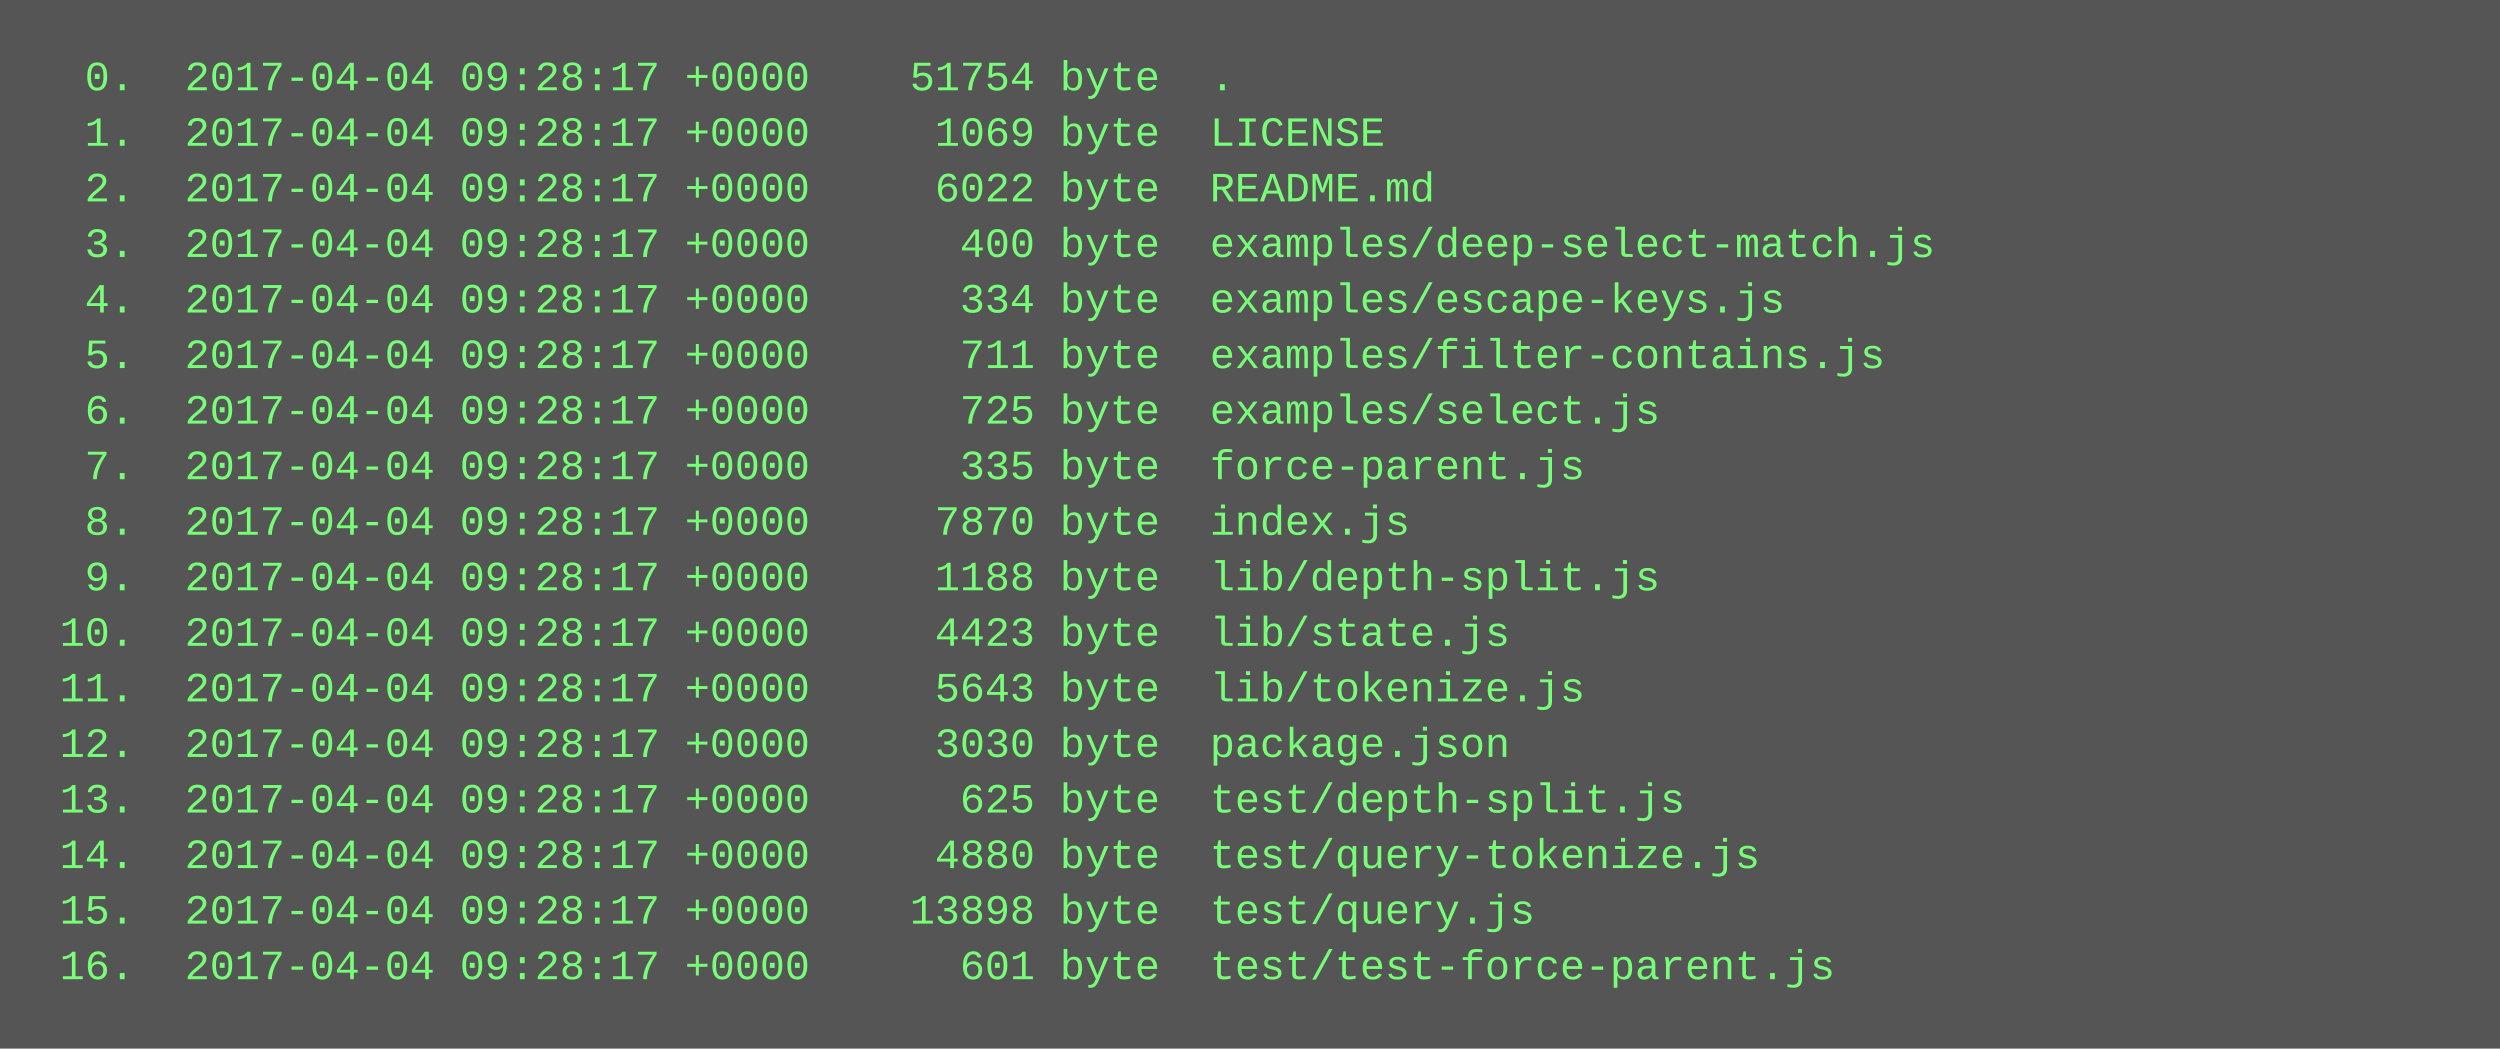
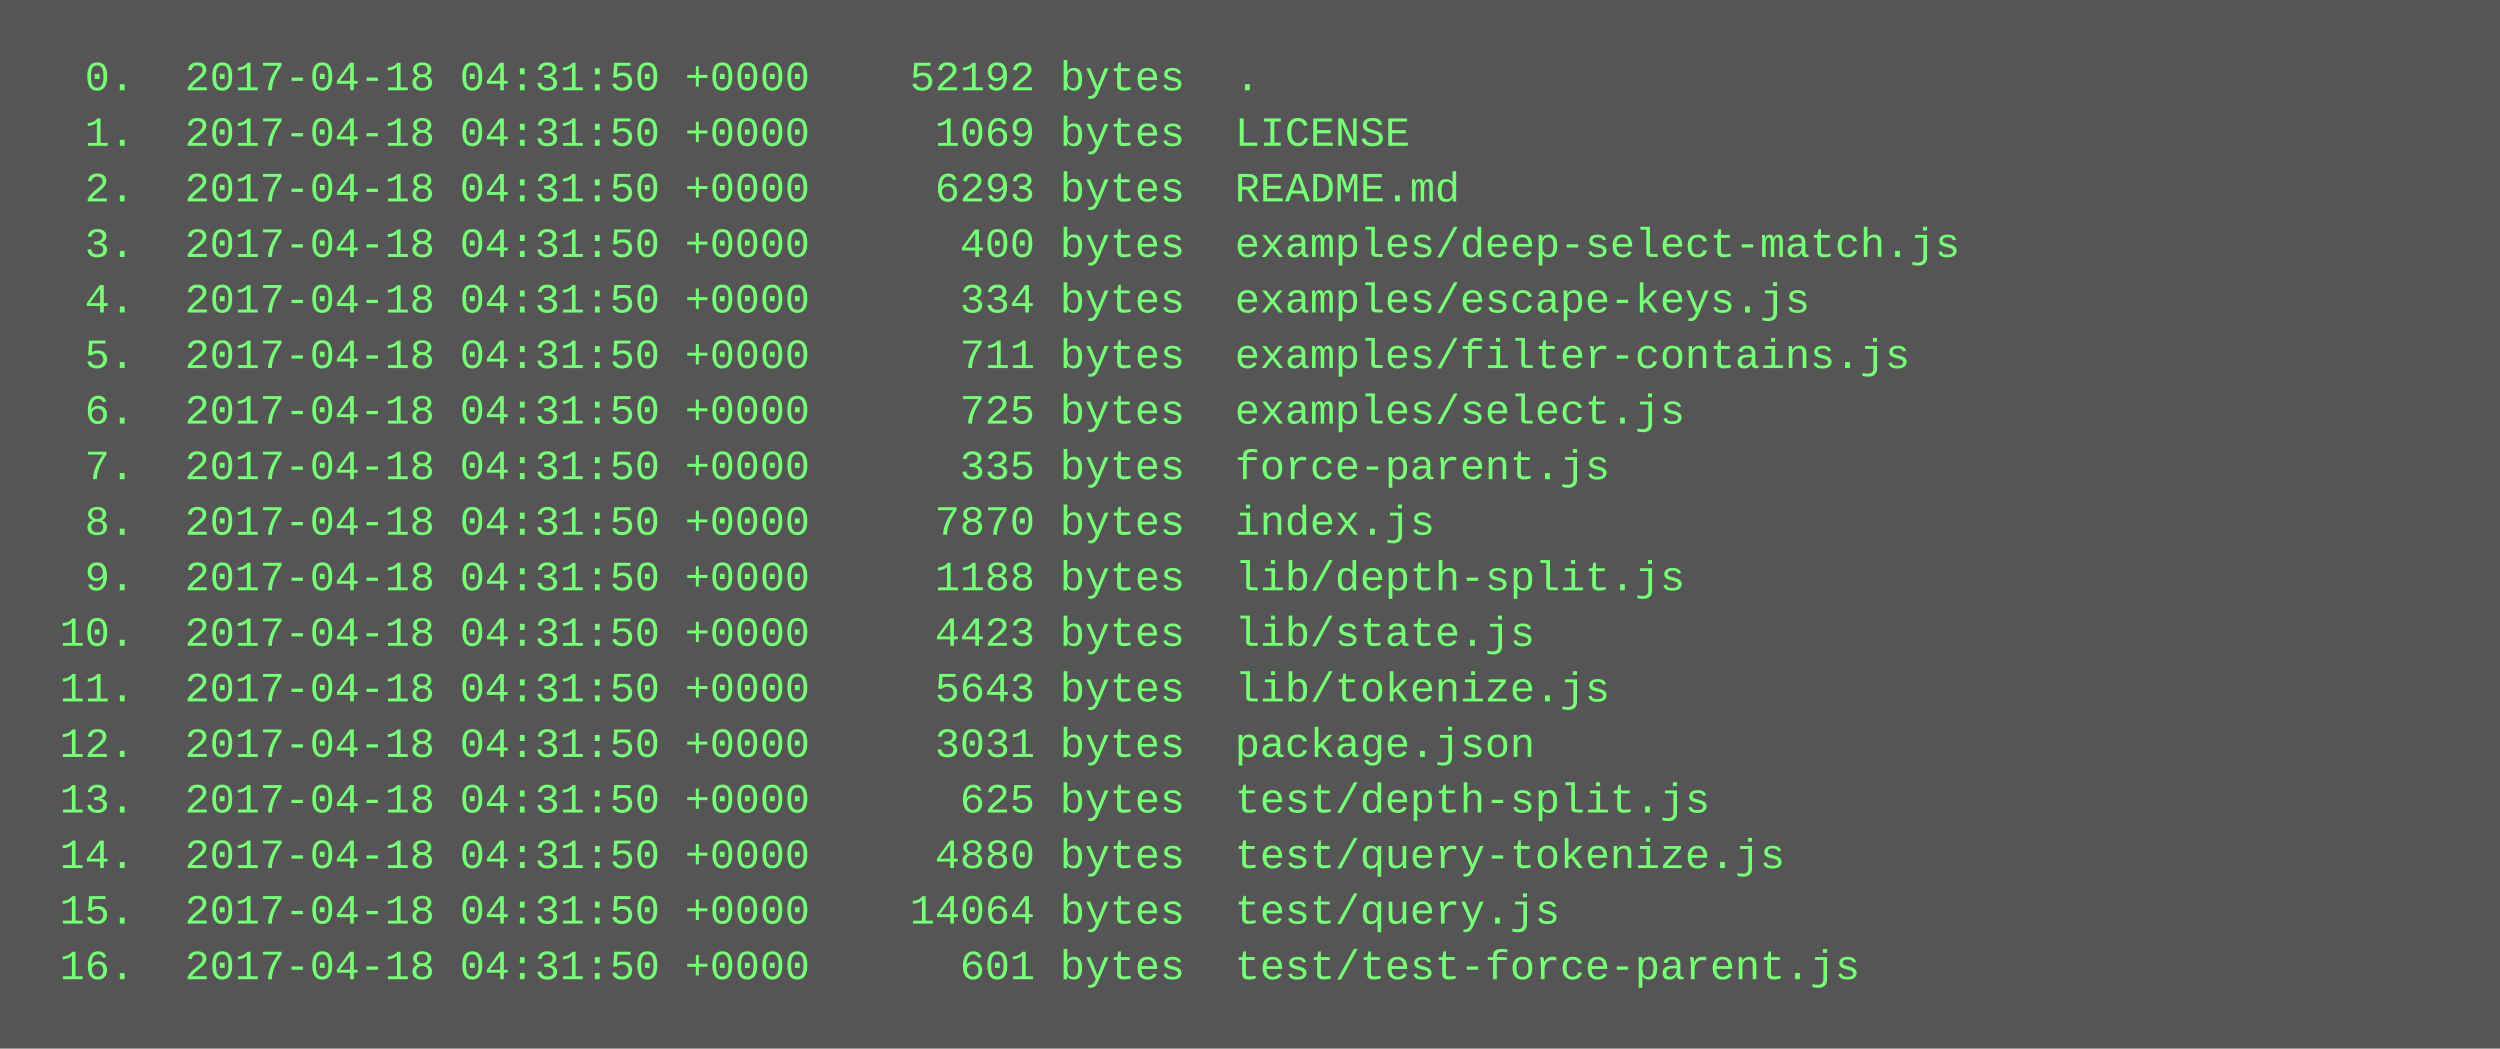
<svg xmlns="http://www.w3.org/2000/svg" height="302" width="720">
  <rect height="302" fill="#555" width="720" />
  <text fill="#7f7" font-family="Courier New" font-size="12" xml:space="preserve">
-     <tspan x="10" y="26">  0.  2017-04-04 09:28:17 +0000    51754 byte  .</tspan>
-     <tspan x="10" y="42">  1.  2017-04-04 09:28:17 +0000     1069 byte  LICENSE</tspan>
-     <tspan x="10" y="58">  2.  2017-04-04 09:28:17 +0000     6022 byte  README.md</tspan>
-     <tspan x="10" y="74">  3.  2017-04-04 09:28:17 +0000      400 byte  examples/deep-select-match.js</tspan>
-     <tspan x="10" y="90">  4.  2017-04-04 09:28:17 +0000      334 byte  examples/escape-keys.js</tspan>
-     <tspan x="10" y="106">  5.  2017-04-04 09:28:17 +0000      711 byte  examples/filter-contains.js</tspan>
-     <tspan x="10" y="122">  6.  2017-04-04 09:28:17 +0000      725 byte  examples/select.js</tspan>
-     <tspan x="10" y="138">  7.  2017-04-04 09:28:17 +0000      335 byte  force-parent.js</tspan>
-     <tspan x="10" y="154">  8.  2017-04-04 09:28:17 +0000     7870 byte  index.js</tspan>
-     <tspan x="10" y="170">  9.  2017-04-04 09:28:17 +0000     1188 byte  lib/depth-split.js</tspan>
-     <tspan x="10" y="186"> 10.  2017-04-04 09:28:17 +0000     4423 byte  lib/state.js</tspan>
-     <tspan x="10" y="202"> 11.  2017-04-04 09:28:17 +0000     5643 byte  lib/tokenize.js</tspan>
-     <tspan x="10" y="218"> 12.  2017-04-04 09:28:17 +0000     3030 byte  package.json</tspan>
-     <tspan x="10" y="234"> 13.  2017-04-04 09:28:17 +0000      625 byte  test/depth-split.js</tspan>
-     <tspan x="10" y="250"> 14.  2017-04-04 09:28:17 +0000     4880 byte  test/query-tokenize.js</tspan>
-     <tspan x="10" y="266"> 15.  2017-04-04 09:28:17 +0000    13898 byte  test/query.js</tspan>
-     <tspan x="10" y="282"> 16.  2017-04-04 09:28:17 +0000      601 byte  test/test-force-parent.js</tspan>
+     <tspan x="10" y="26">  0.  2017-04-18 04:31:50 +0000    52192 bytes  .</tspan>
+     <tspan x="10" y="42">  1.  2017-04-18 04:31:50 +0000     1069 bytes  LICENSE</tspan>
+     <tspan x="10" y="58">  2.  2017-04-18 04:31:50 +0000     6293 bytes  README.md</tspan>
+     <tspan x="10" y="74">  3.  2017-04-18 04:31:50 +0000      400 bytes  examples/deep-select-match.js</tspan>
+     <tspan x="10" y="90">  4.  2017-04-18 04:31:50 +0000      334 bytes  examples/escape-keys.js</tspan>
+     <tspan x="10" y="106">  5.  2017-04-18 04:31:50 +0000      711 bytes  examples/filter-contains.js</tspan>
+     <tspan x="10" y="122">  6.  2017-04-18 04:31:50 +0000      725 bytes  examples/select.js</tspan>
+     <tspan x="10" y="138">  7.  2017-04-18 04:31:50 +0000      335 bytes  force-parent.js</tspan>
+     <tspan x="10" y="154">  8.  2017-04-18 04:31:50 +0000     7870 bytes  index.js</tspan>
+     <tspan x="10" y="170">  9.  2017-04-18 04:31:50 +0000     1188 bytes  lib/depth-split.js</tspan>
+     <tspan x="10" y="186"> 10.  2017-04-18 04:31:50 +0000     4423 bytes  lib/state.js</tspan>
+     <tspan x="10" y="202"> 11.  2017-04-18 04:31:50 +0000     5643 bytes  lib/tokenize.js</tspan>
+     <tspan x="10" y="218"> 12.  2017-04-18 04:31:50 +0000     3031 bytes  package.json</tspan>
+     <tspan x="10" y="234"> 13.  2017-04-18 04:31:50 +0000      625 bytes  test/depth-split.js</tspan>
+     <tspan x="10" y="250"> 14.  2017-04-18 04:31:50 +0000     4880 bytes  test/query-tokenize.js</tspan>
+     <tspan x="10" y="266"> 15.  2017-04-18 04:31:50 +0000    14064 bytes  test/query.js</tspan>
+     <tspan x="10" y="282"> 16.  2017-04-18 04:31:50 +0000      601 bytes  test/test-force-parent.js</tspan>
  </text>
</svg>
